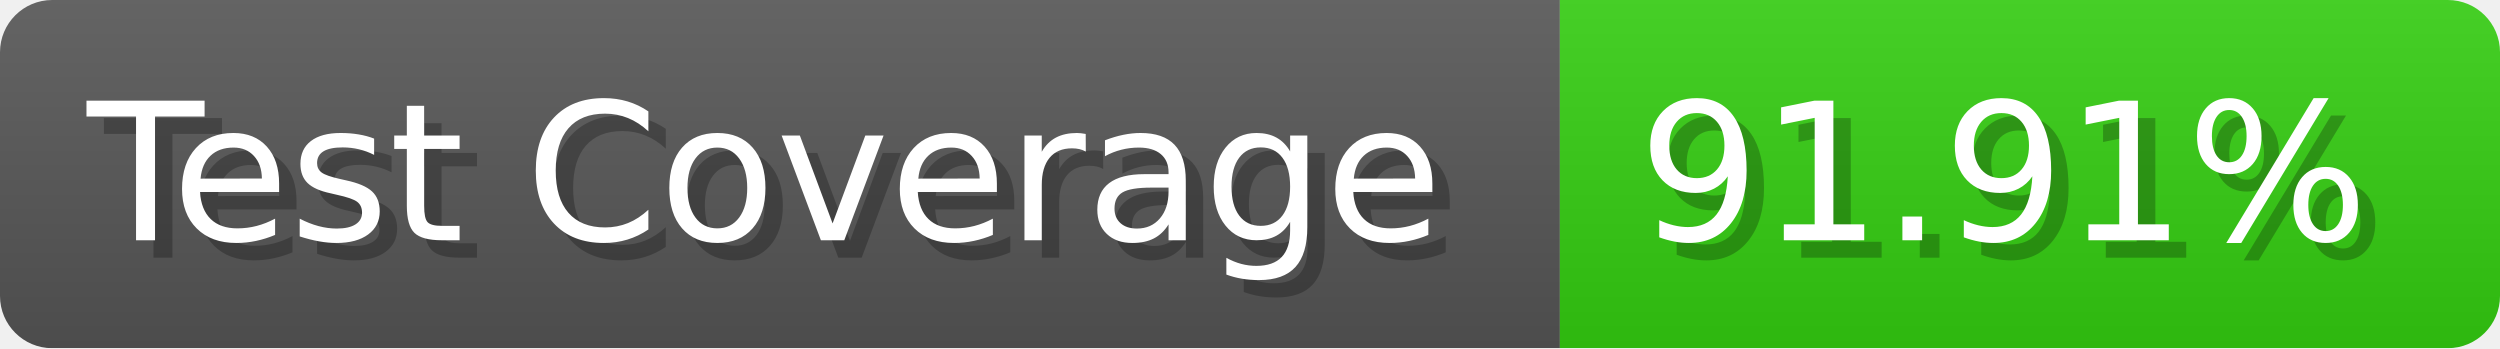
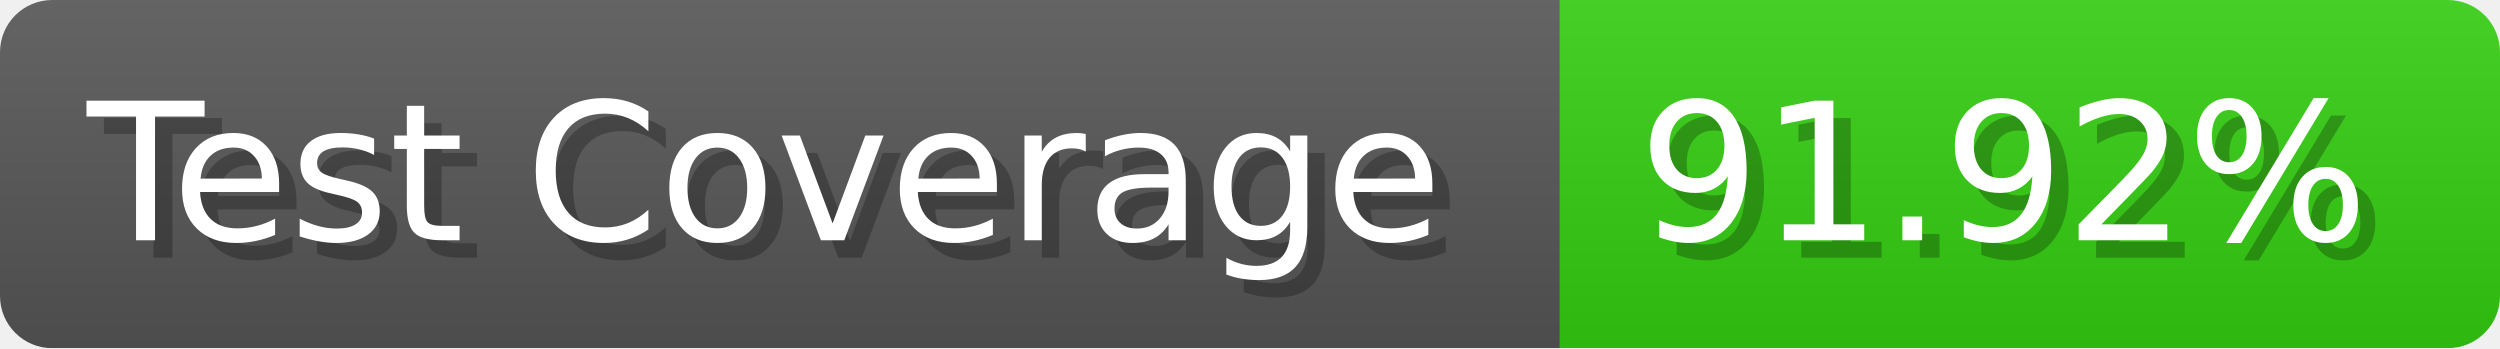
- <svg xmlns="http://www.w3.org/2000/svg" width="143.6" height="20" viewBox="0 0 1436 200" role="img" aria-label="Test Coverage: 91.91%">
+ <svg xmlns="http://www.w3.org/2000/svg" width="143.6" height="20" viewBox="0 0 1436 200" role="img" aria-label="Test Coverage: 91.92%">
  <linearGradient id="a" x2="0" y2="100%">
    <stop offset="0" stop-opacity=".1" stop-color="#EEE" />
    <stop offset="1" stop-opacity=".1" />
  </linearGradient>
  <mask id="m">
    <rect width="1436" height="200" rx="30" fill="#FFF" />
  </mask>
  <g mask="url(#m)">
    <rect width="896" height="200" fill="#555" />
    <rect width="540" height="200" fill="#3C1" x="896" />
    <rect width="1436" height="200" fill="url(#a)" />
  </g>
  <g aria-hidden="true" fill="#fff" text-anchor="start" font-family="Verdana,DejaVu Sans,sans-serif" font-size="110">
    <text x="60" y="148" textLength="796" fill="#000" opacity="0.25">Test Coverage</text>
    <text x="50" y="138" textLength="796">Test Coverage</text>
-     <text x="951" y="148" textLength="440" fill="#000" opacity="0.25">91.91%</text>
-     <text x="941" y="138" textLength="440">91.91%</text>
+     <text x="951" y="148" textLength="440" fill="#000" opacity="0.25">91.92%</text>
+     <text x="941" y="138" textLength="440">91.92%</text>
  </g>
</svg>
